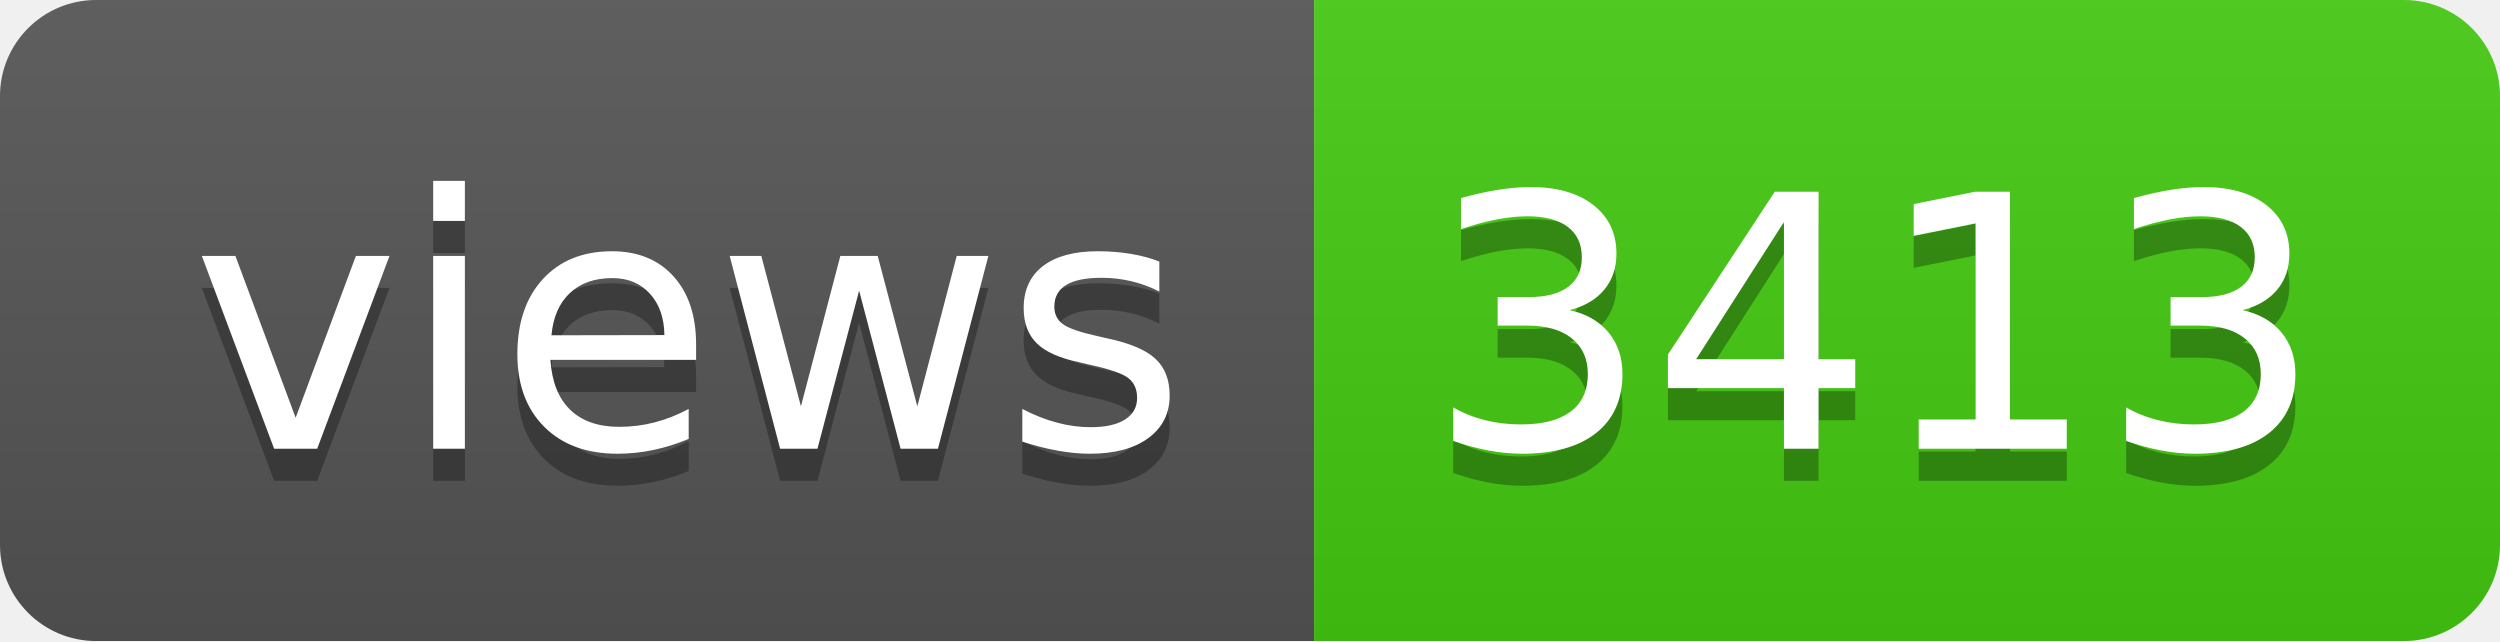
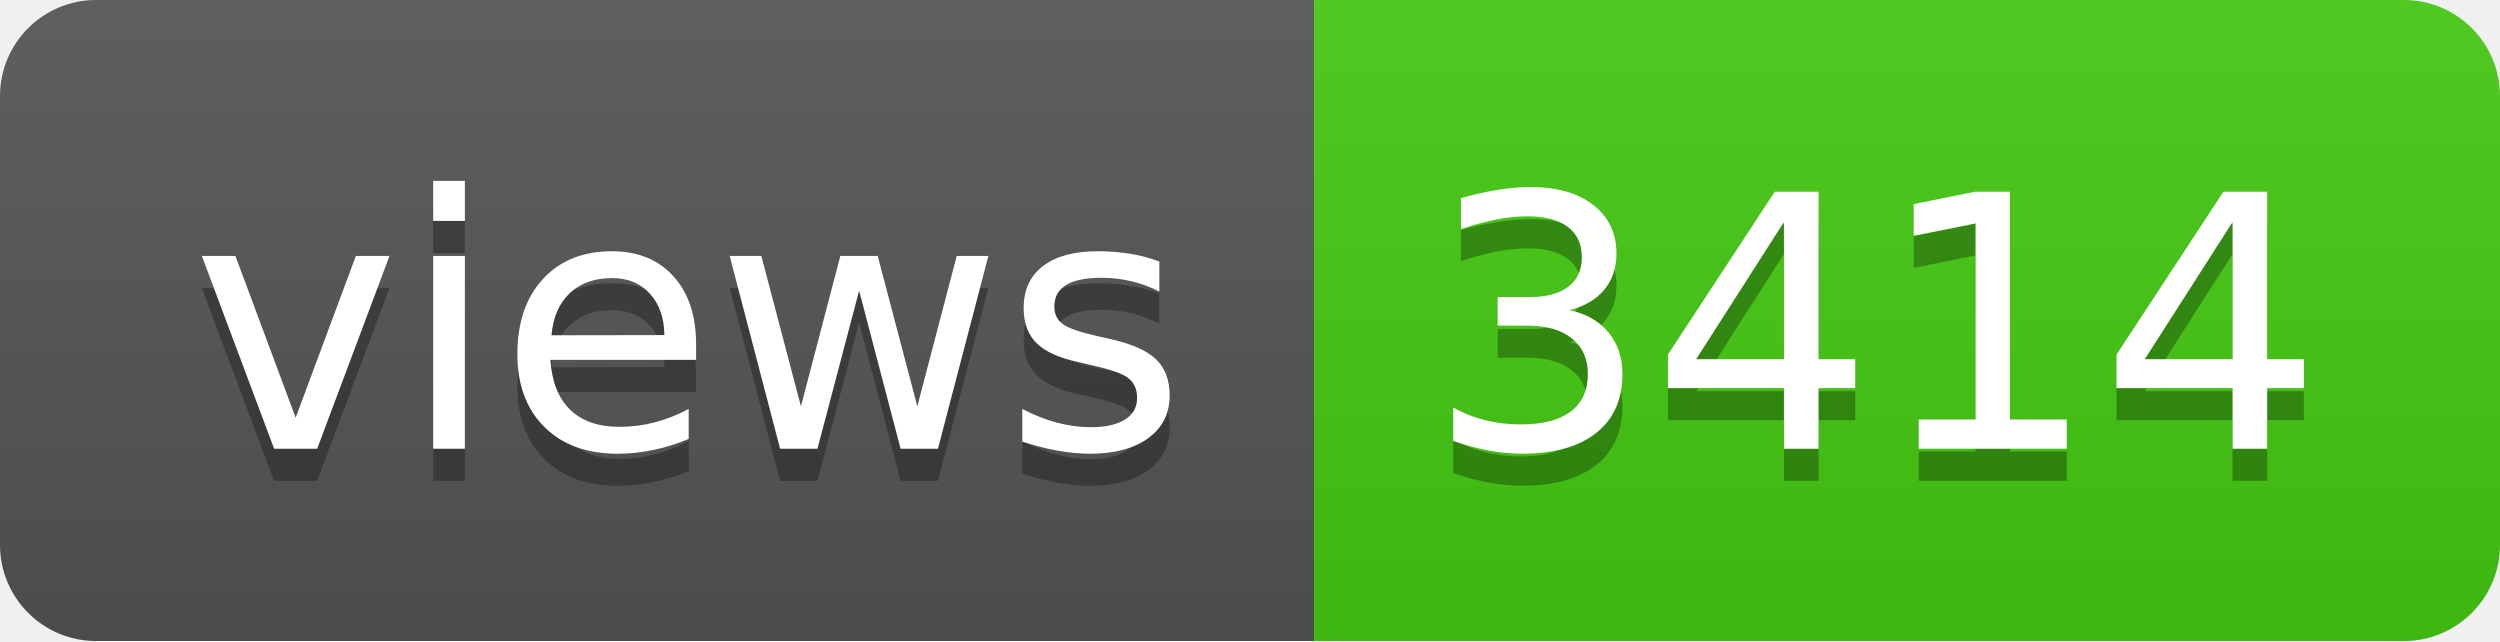
- <svg xmlns="http://www.w3.org/2000/svg" width="78" height="20" role="img" aria-label="views: 3413">
+ <svg xmlns="http://www.w3.org/2000/svg" width="78" height="20" role="img" aria-label="views: 3414">
  <linearGradient id="s" x2="0" y2="100%">
    <stop offset="0" stop-color="#bbb" stop-opacity=".1" />
    <stop offset="1" stop-opacity=".1" />
  </linearGradient>
  <clipPath id="r">
    <rect width="78" height="20" rx="3" fill="#fff" />
  </clipPath>
  <g clip-path="url(#r)">
    <rect width="41" height="20" fill="#555" />
    <rect x="41" width="37" height="20" fill="#4c1" />
    <rect width="78" height="20" fill="url(#s)" />
  </g>
  <g fill="#fff" text-anchor="middle" font-family="Verdana,Geneva,DejaVu Sans,sans-serif" text-rendering="geometricPrecision" font-size="110">
    <text aria-hidden="true" x="215" y="150" fill="#010101" fill-opacity=".3" transform="scale(.1)" textLength="310">views</text>
    <text x="215" y="140" transform="scale(.1)" fill="#fff" textLength="310">views</text>
-     <text aria-hidden="true" x="585" y="150" fill="#010101" fill-opacity=".3" transform="scale(.1)" textLength="270">3413</text>
-     <text x="585" y="140" transform="scale(.1)" fill="#fff" textLength="270">3413</text>
+     <text aria-hidden="true" x="585" y="150" fill="#010101" fill-opacity=".3" transform="scale(.1)" textLength="270">3414</text>
+     <text x="585" y="140" transform="scale(.1)" fill="#fff" textLength="270">3414</text>
  </g>
</svg>
